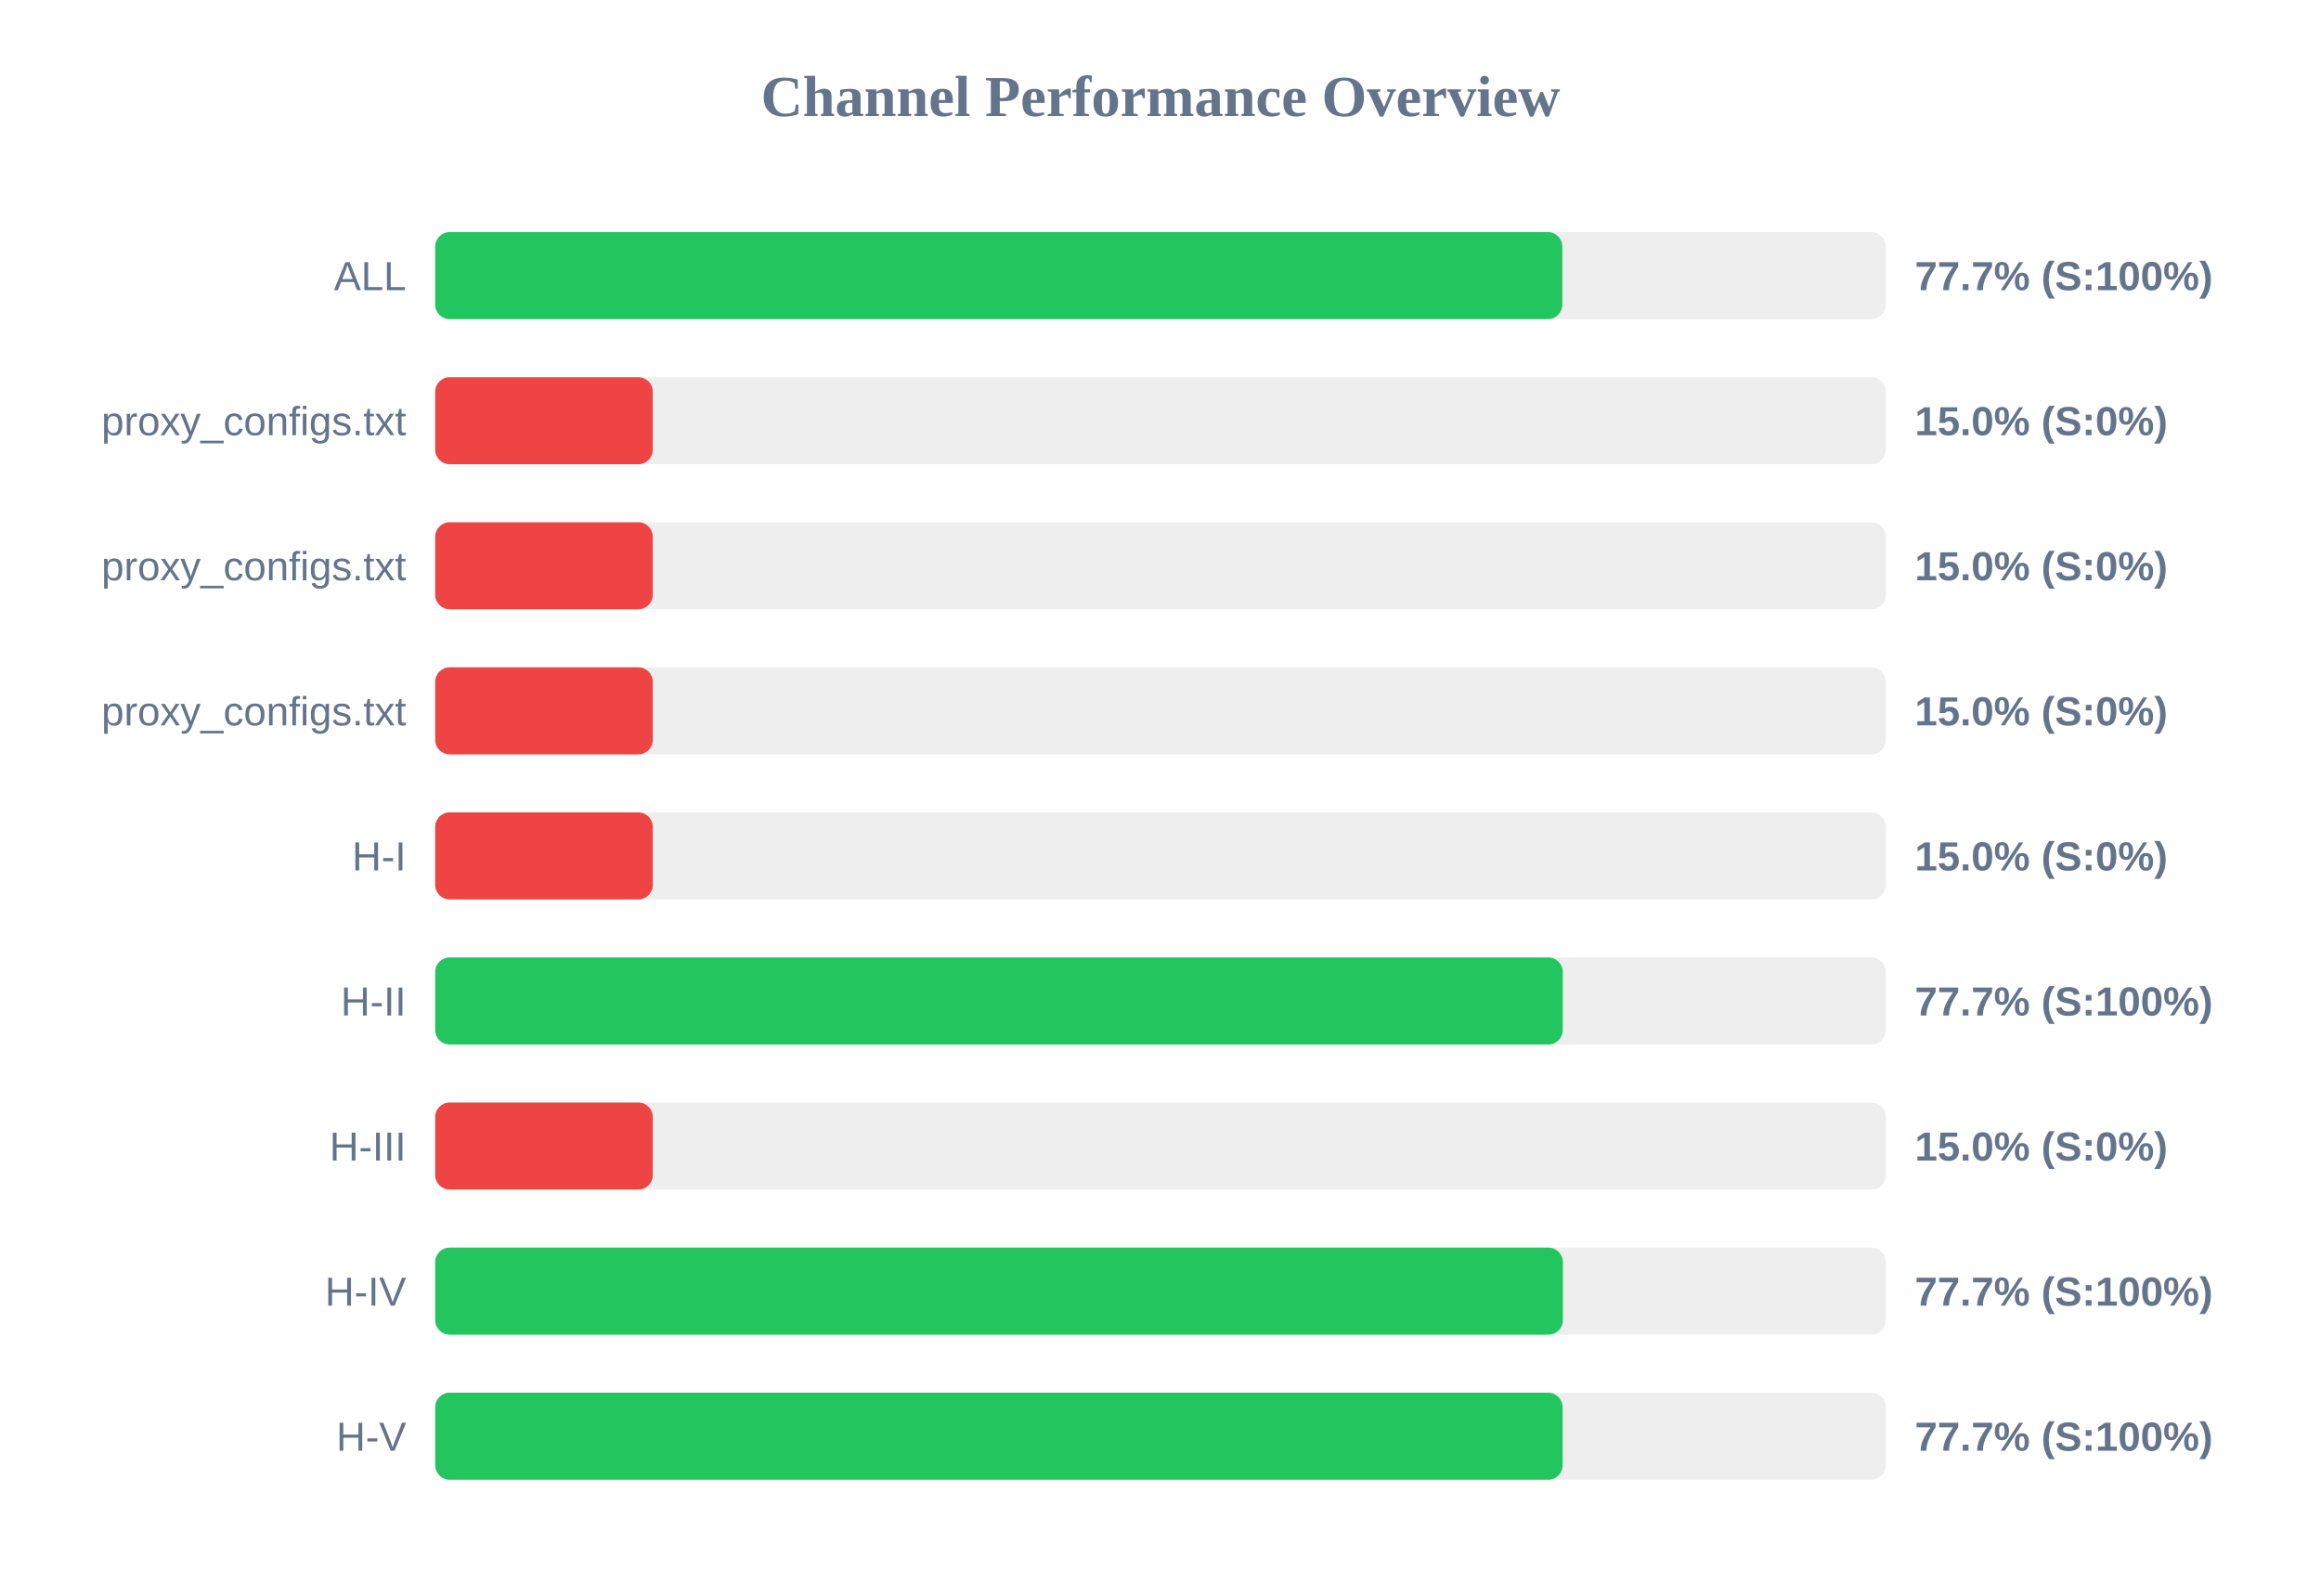
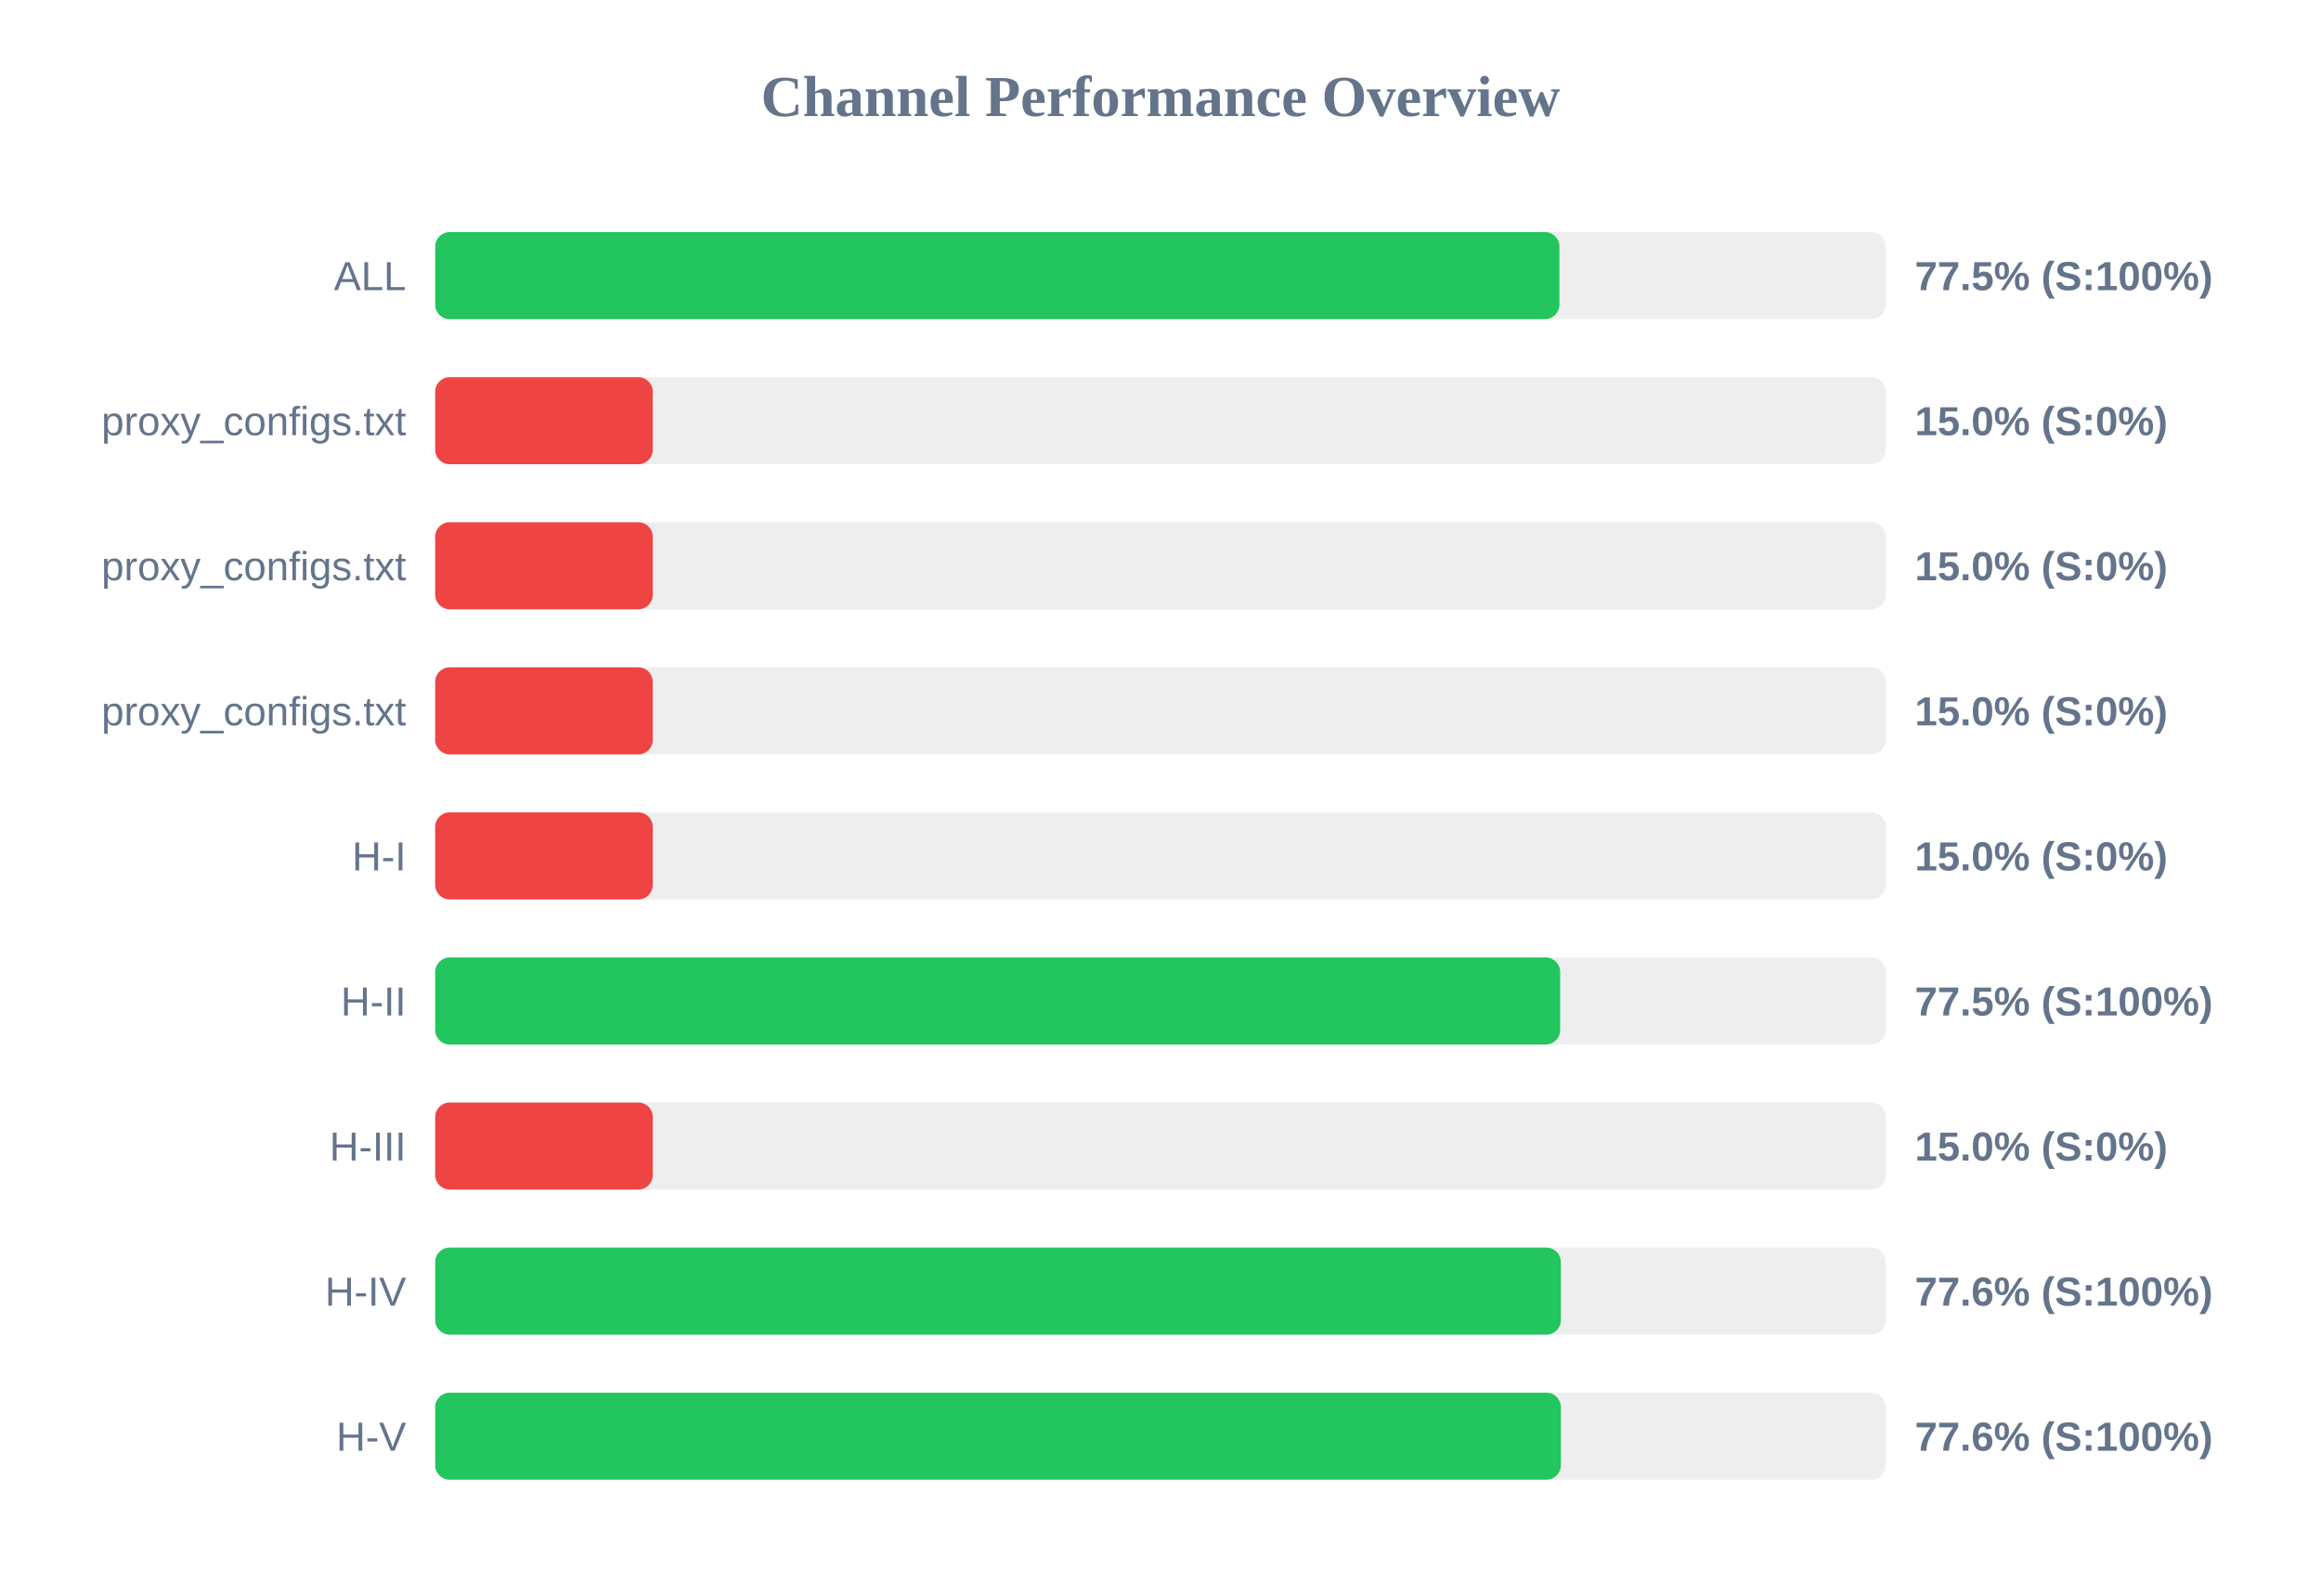
<svg xmlns="http://www.w3.org/2000/svg" width="800" height="550" version="1.1">
  <style>
        .row { font: 14px Arial; fill: #64748b; }
        .score { font: bold 14px Arial; fill: #64748b; }
    </style>
  <text x="400" y="40" text-anchor="middle" font-size="20px" font-weight="bold" fill="#64748b">Channel Performance Overview</text>
  <rect x="150" y="80" width="500" height="30" fill="#eee" rx="5" />
-   <rect x="150" y="80" width="388.5" height="30" fill="#22c55e" rx="5" />
+   <rect x="150" y="80" width="387.5" height="30" fill="#22c55e" rx="5" />
  <text x="140" y="100" text-anchor="end" class="row">ALL</text>
-   <text x="660" y="100" text-anchor="start" class="score">77.7% (S:100%)</text>
+   <text x="660" y="100" text-anchor="start" class="score">77.5% (S:100%)</text>
  <rect x="150" y="130" width="500" height="30" fill="#eee" rx="5" />
  <rect x="150" y="130" width="75.0" height="30" fill="#ef4444" rx="5" />
  <text x="140" y="150" text-anchor="end" class="row">proxy_configs.txt</text>
  <text x="660" y="150" text-anchor="start" class="score">15.0% (S:0%)</text>
  <rect x="150" y="180" width="500" height="30" fill="#eee" rx="5" />
  <rect x="150" y="180" width="75.0" height="30" fill="#ef4444" rx="5" />
  <text x="140" y="200" text-anchor="end" class="row">proxy_configs.txt</text>
  <text x="660" y="200" text-anchor="start" class="score">15.0% (S:0%)</text>
  <rect x="150" y="230" width="500" height="30" fill="#eee" rx="5" />
  <rect x="150" y="230" width="75.0" height="30" fill="#ef4444" rx="5" />
  <text x="140" y="250" text-anchor="end" class="row">proxy_configs.txt</text>
  <text x="660" y="250" text-anchor="start" class="score">15.0% (S:0%)</text>
  <rect x="150" y="280" width="500" height="30" fill="#eee" rx="5" />
  <rect x="150" y="280" width="75.0" height="30" fill="#ef4444" rx="5" />
  <text x="140" y="300" text-anchor="end" class="row">H-I</text>
  <text x="660" y="300" text-anchor="start" class="score">15.0% (S:0%)</text>
  <rect x="150" y="330" width="500" height="30" fill="#eee" rx="5" />
-   <rect x="150" y="330" width="388.65" height="30" fill="#22c55e" rx="5" />
+   <rect x="150" y="330" width="387.75" height="30" fill="#22c55e" rx="5" />
  <text x="140" y="350" text-anchor="end" class="row">H-II</text>
-   <text x="660" y="350" text-anchor="start" class="score">77.7% (S:100%)</text>
+   <text x="660" y="350" text-anchor="start" class="score">77.5% (S:100%)</text>
  <rect x="150" y="380" width="500" height="30" fill="#eee" rx="5" />
  <rect x="150" y="380" width="75.0" height="30" fill="#ef4444" rx="5" />
  <text x="140" y="400" text-anchor="end" class="row">H-III</text>
  <text x="660" y="400" text-anchor="start" class="score">15.0% (S:0%)</text>
  <rect x="150" y="430" width="500" height="30" fill="#eee" rx="5" />
-   <rect x="150" y="430" width="388.7" height="30" fill="#22c55e" rx="5" />
+   <rect x="150" y="430" width="388.0" height="30" fill="#22c55e" rx="5" />
  <text x="140" y="450" text-anchor="end" class="row">H-IV</text>
-   <text x="660" y="450" text-anchor="start" class="score">77.7% (S:100%)</text>
+   <text x="660" y="450" text-anchor="start" class="score">77.6% (S:100%)</text>
  <rect x="150" y="480" width="500" height="30" fill="#eee" rx="5" />
-   <rect x="150" y="480" width="388.6" height="30" fill="#22c55e" rx="5" />
+   <rect x="150" y="480" width="388.0" height="30" fill="#22c55e" rx="5" />
  <text x="140" y="500" text-anchor="end" class="row">H-V</text>
-   <text x="660" y="500" text-anchor="start" class="score">77.7% (S:100%)</text>
+   <text x="660" y="500" text-anchor="start" class="score">77.6% (S:100%)</text>
</svg>
